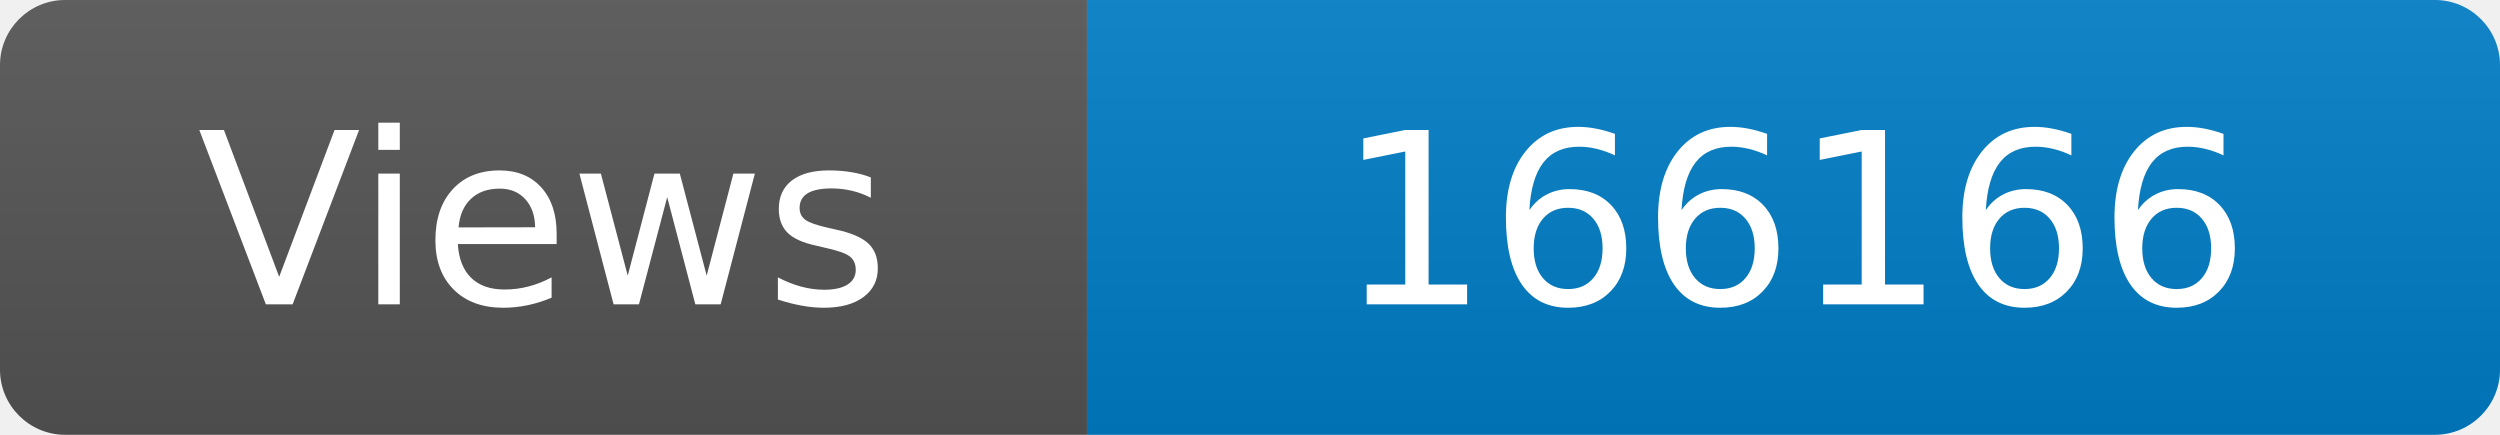
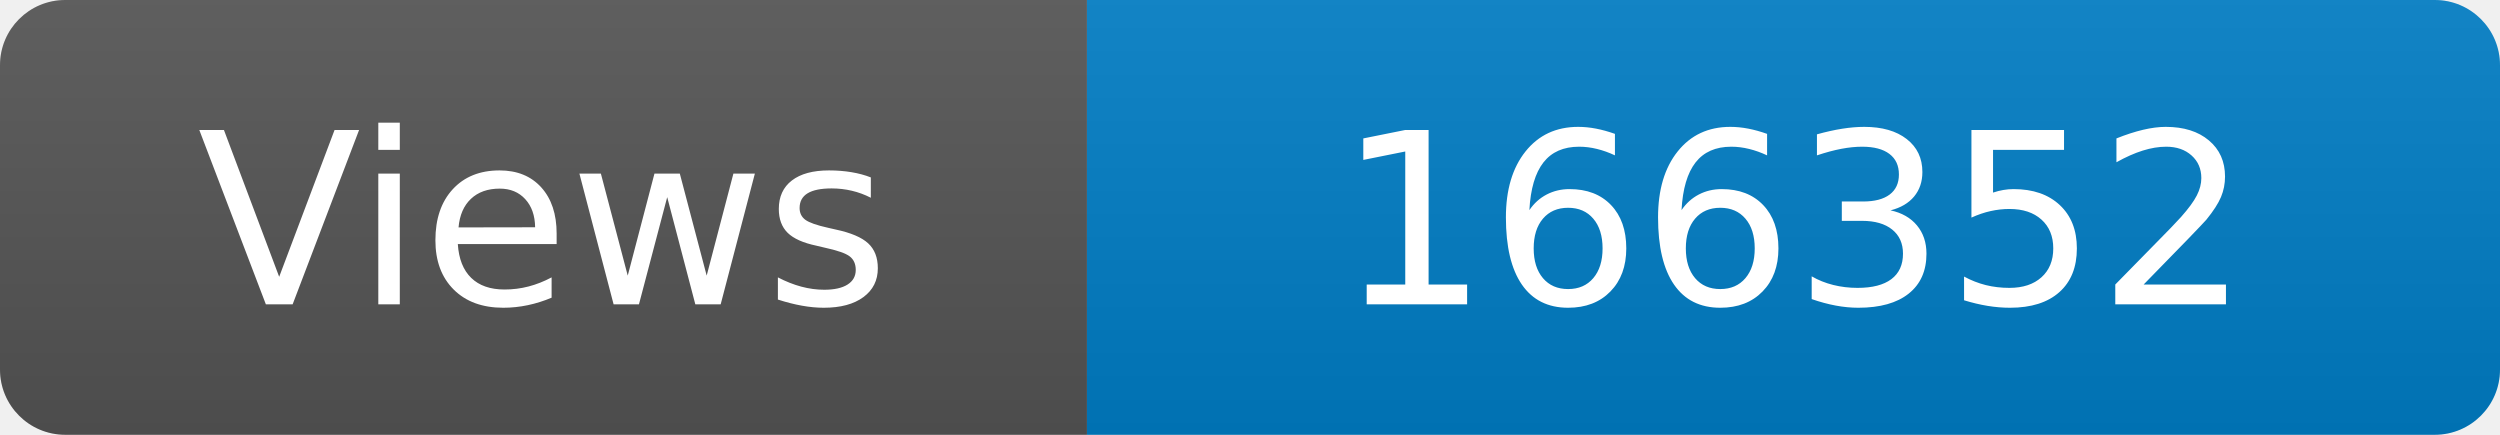
<svg xmlns="http://www.w3.org/2000/svg" width="115" height="20" role="img" aria-label="Maintained?: yes">
  <linearGradient id="s" x2="0" y2="100%">
    <stop offset="0" stop-color="#bbb" stop-opacity=".1" />
    <stop offset="1" stop-opacity=".1" />
  </linearGradient>
  <clipPath id="r">
    <rect width="115" height="20" rx="3" fill="#fff" />
  </clipPath>
  <g clip-path="url(#r)">
    <rect width="50" height="20" fill="#555" />
    <rect x="50" width="160" height="20" fill="#007ec6" />
    <rect width="115" height="20" fill="url(#s)" />
  </g>
  <g fill="#fff" text-anchor="middle" font-family="Verdana,Geneva,DejaVu Sans,sans-serif" font-size="110">
    <text x="250" y="140" transform="scale(.1)" fill="#fff">Views</text>
-     <text x="825" y="140" transform="scale(.1)" fill="#fff">166166</text>
+     <text x="825" y="140" transform="scale(.1)" fill="#fff">166352</text>
  </g>
</svg>
